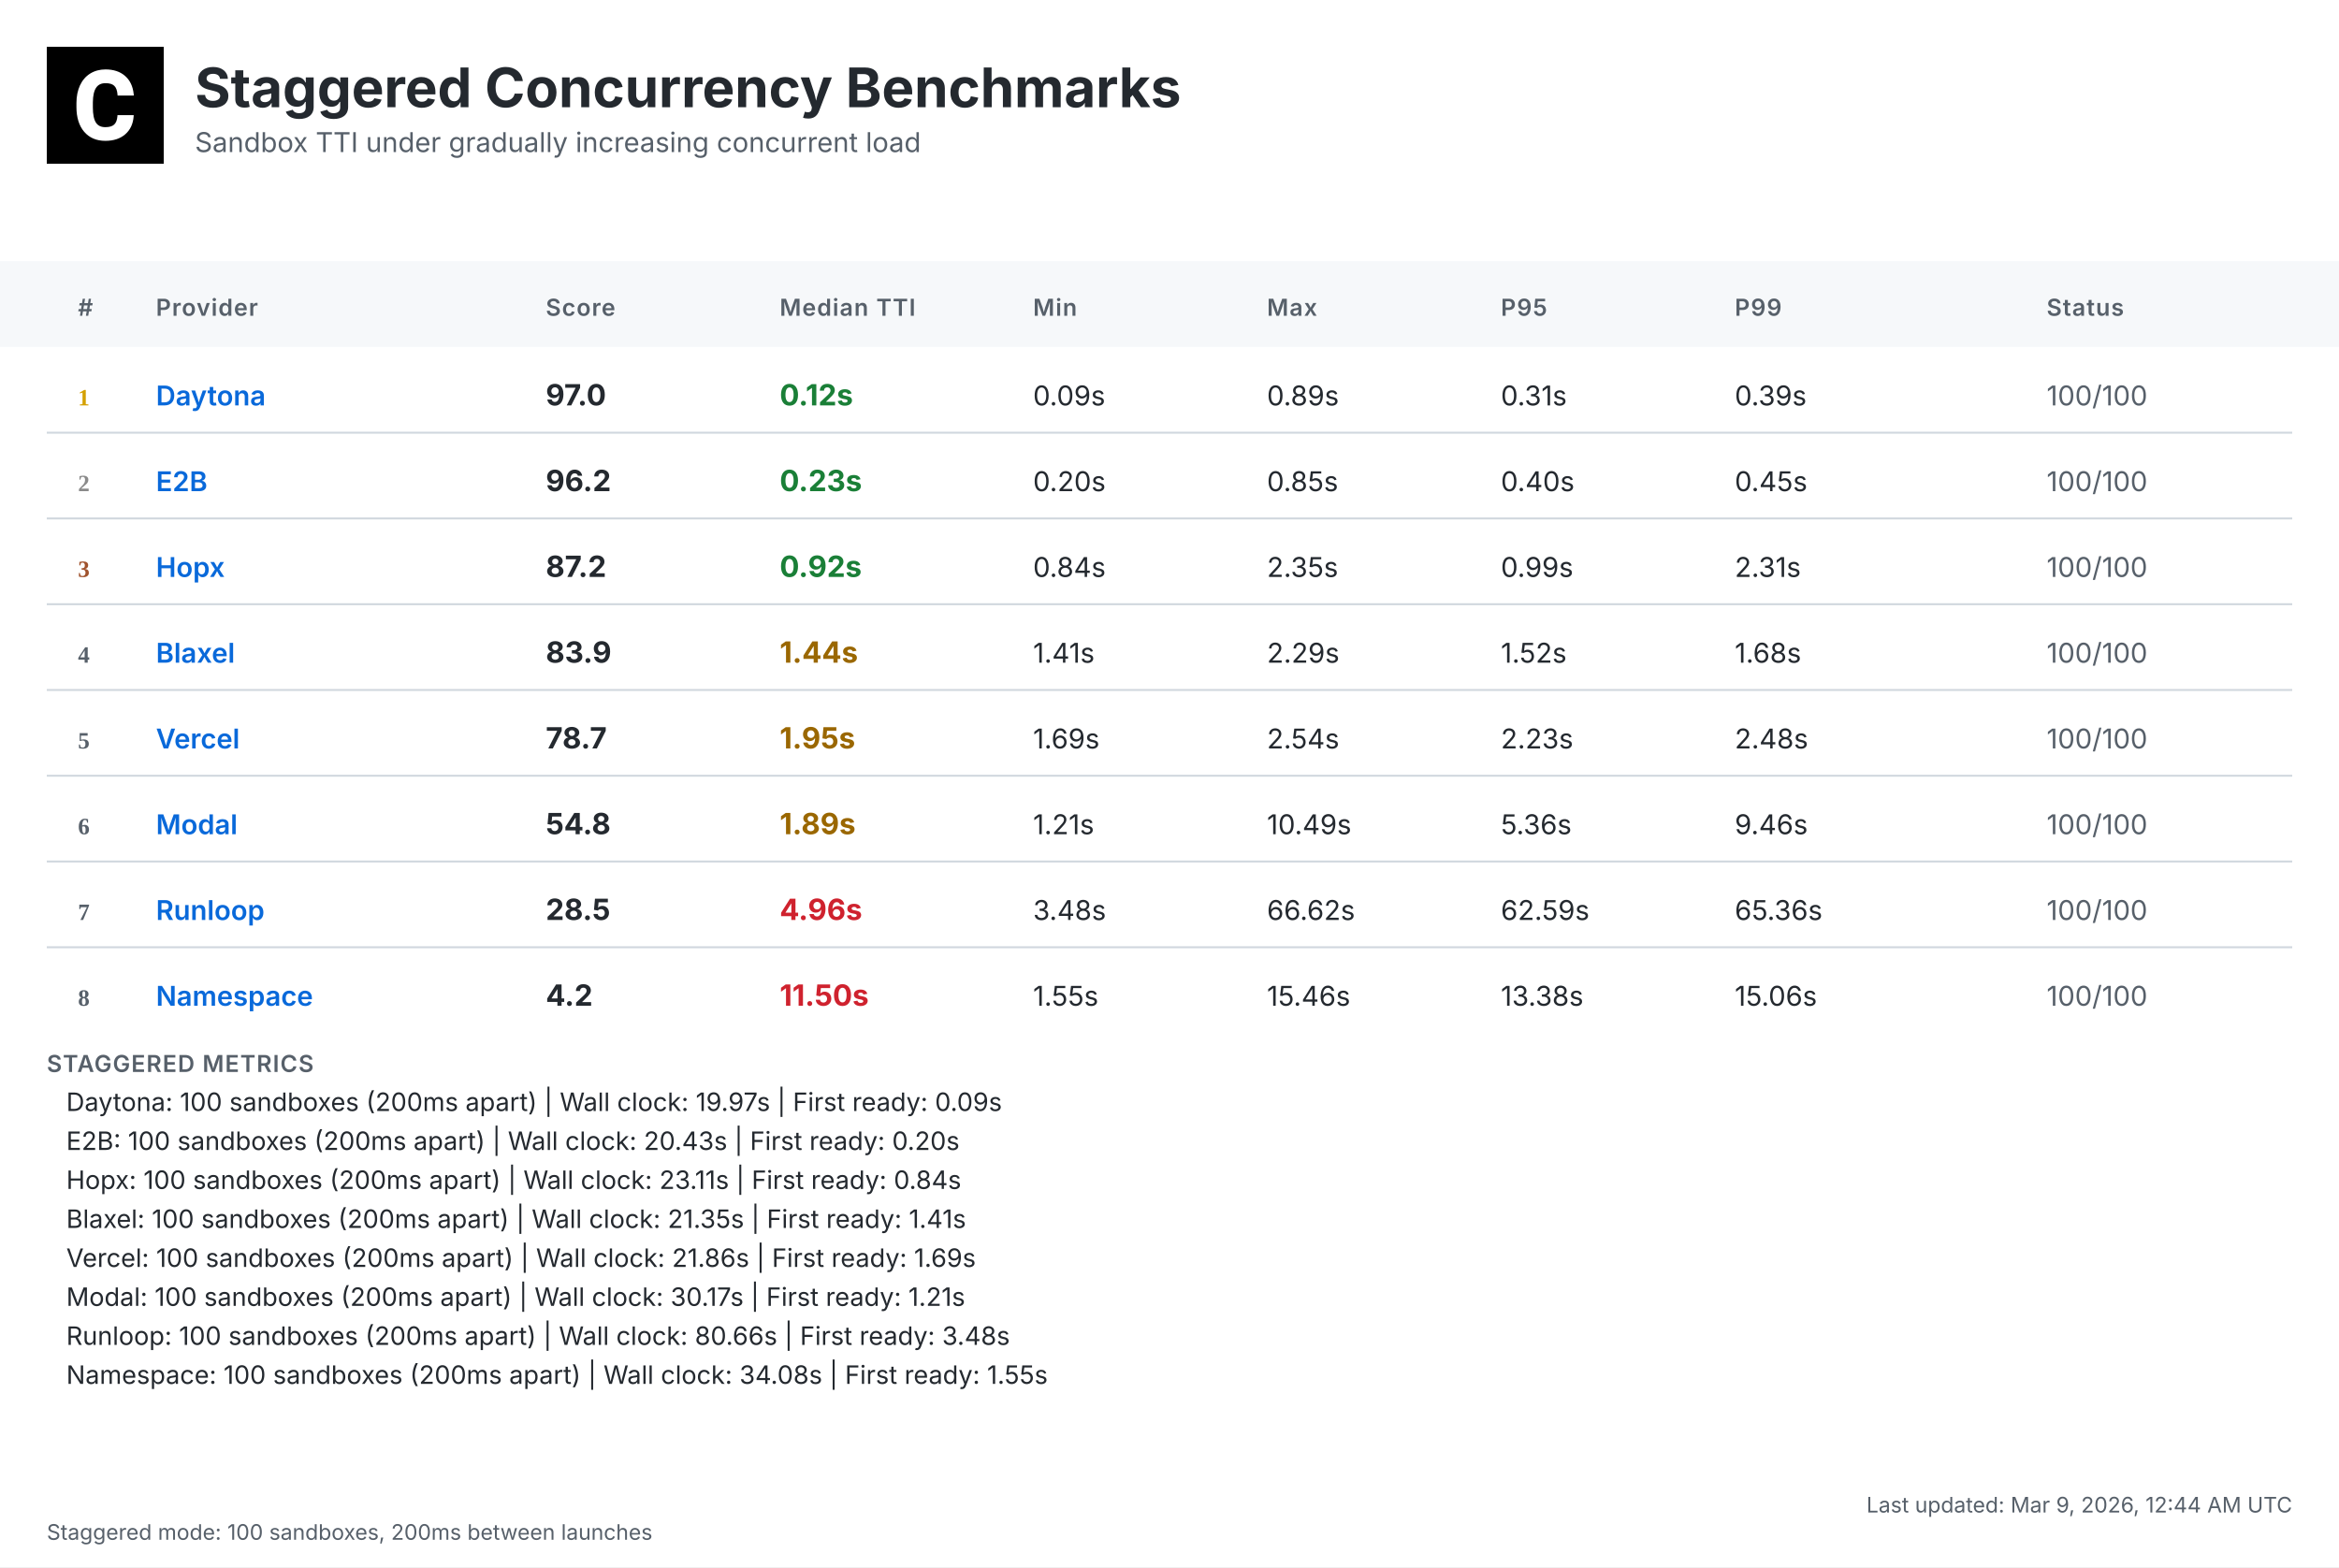
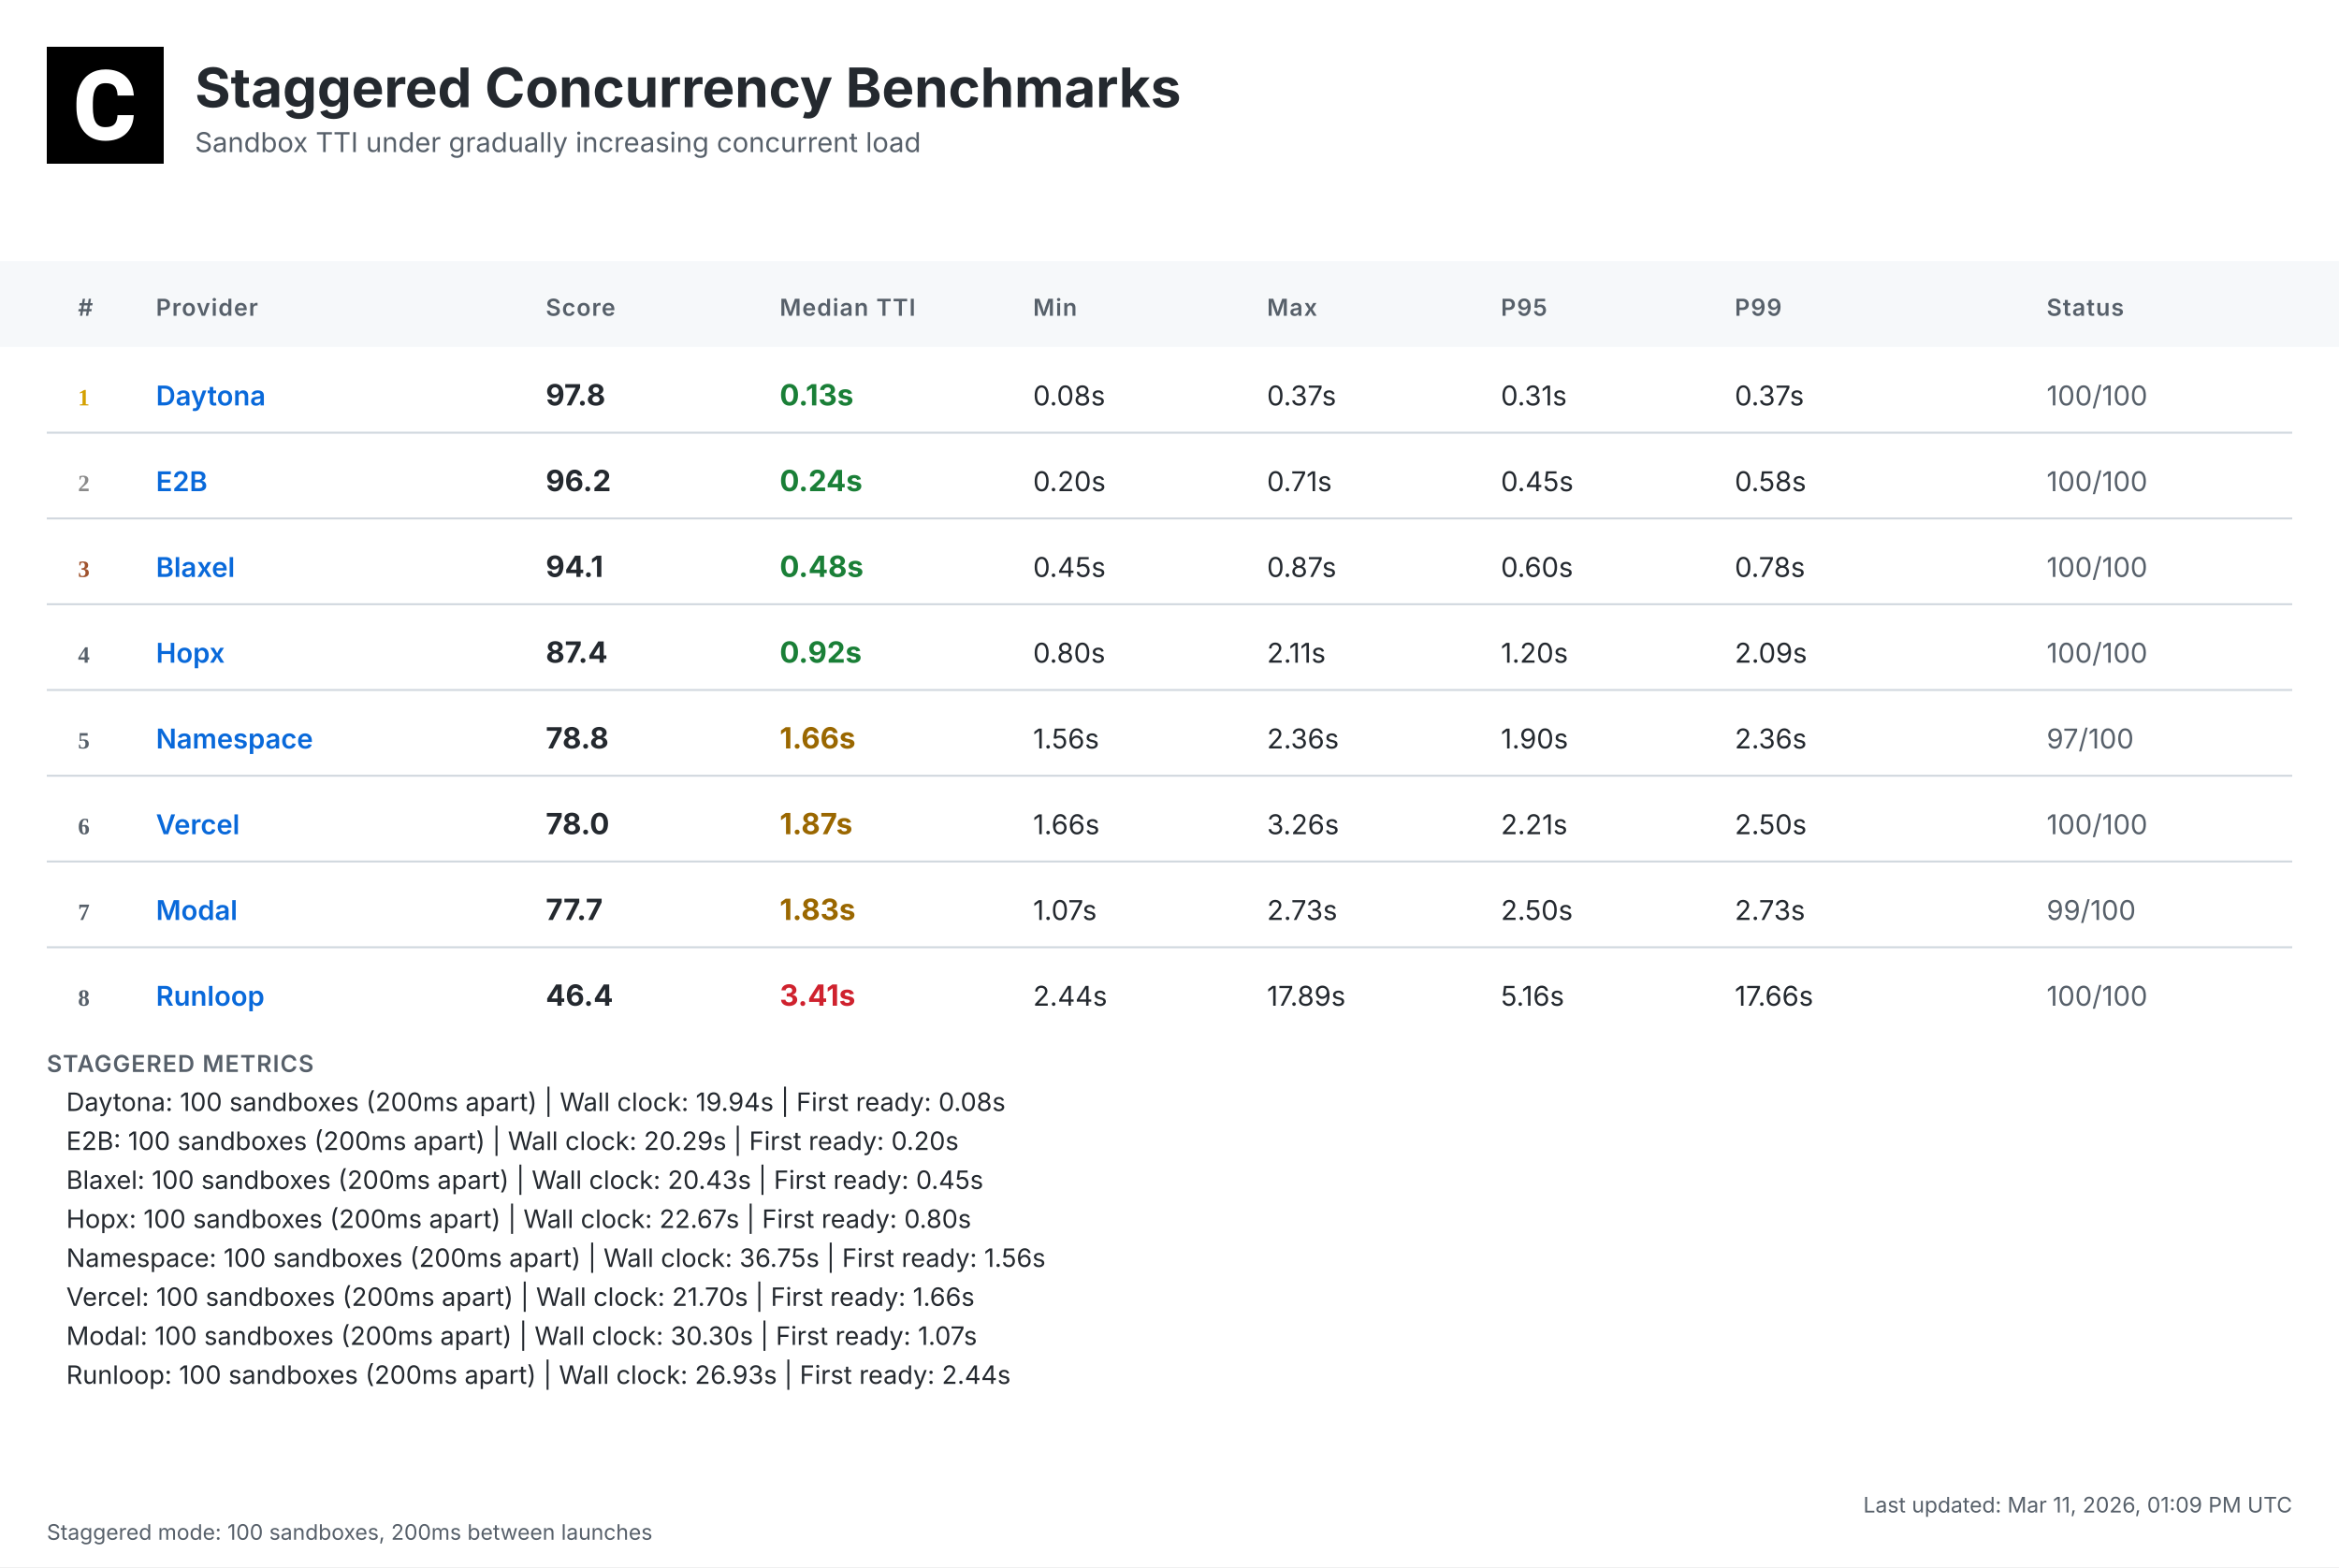
<svg xmlns="http://www.w3.org/2000/svg" width="1200" height="804" viewBox="0 0 1200 804">
  <defs>
    <linearGradient id="headerGrad" x1="0%" y1="0%" x2="100%" y2="100%">
      <stop offset="0%" style="stop-color:#f6f8fa;stop-opacity:1" />
      <stop offset="100%" style="stop-color:#ffffff;stop-opacity:1" />
    </linearGradient>
  </defs>
  <style>
    .bg { fill: #ffffff; }
    .header-bg { fill: url(#headerGrad); }
    .table-header-bg { fill: #f6f8fa; }
    .table-header { font: 600 12px 'Inter', 'SF Pro Display', -apple-system, BlinkMacSystemFont, 'Segoe UI', Roboto, Helvetica, Arial, sans-serif; fill: #57606a; text-transform: uppercase; letter-spacing: 0.5px; }
    .row { font: 14px 'Inter', 'SF Pro Display', -apple-system, BlinkMacSystemFont, 'Segoe UI', Roboto, Helvetica, Arial, sans-serif; fill: #24292f; }
    .rank { font-weight: 700; fill: #57606a; }
    .rank-1 { fill: #d4a000; }
    .rank-2 { fill: #8a8a8a; }
    .rank-3 { fill: #a0522d; }
    .provider { font-weight: 600; fill: #0969da; }
    .median { font-weight: 700; font-size: 15px; }
    .fast { fill: #1a7f37; }
    .medium { fill: #9a6700; }
    .slow { fill: #cf222e; }
    .status { fill: #57606a; }
    .divider { stroke: #d0d7de; stroke-width: 1; }
    .border { stroke: #d0d7de; stroke-width: 1; fill: none; }
    .timestamp { font: 11px 'Inter', 'SF Pro Display', -apple-system, BlinkMacSystemFont, 'Segoe UI', Roboto, Helvetica, Arial, sans-serif; fill: #57606a; }
    .title { font: bold 28px 'Inter', 'SF Pro Display', -apple-system, BlinkMacSystemFont, 'Segoe UI', Roboto, Helvetica, Arial, sans-serif; fill: #24292f; }
    .subtitle { font: 14px 'Inter', 'SF Pro Display', -apple-system, BlinkMacSystemFont, 'Segoe UI', Roboto, Helvetica, Arial, sans-serif; fill: #57606a; }
    .logo { fill: #24292f; }
    .metrics-label { font: 600 12px 'Inter', 'SF Pro Display', -apple-system, BlinkMacSystemFont, 'Segoe UI', Roboto, Helvetica, Arial, sans-serif; fill: #57606a; text-transform: uppercase; letter-spacing: 0.5px; }
    .metrics-row { font: 13px 'Inter', 'SF Pro Display', -apple-system, BlinkMacSystemFont, 'Segoe UI', Roboto, Helvetica, Arial, sans-serif; fill: #24292f; }
  </style>
  <rect class="bg" width="1200" height="804" />
  <g transform="translate(24, 24)">
    <rect width="60" height="60" fill="#000000" />
    <g transform="scale(0.035) translate(0, 0)">
      <path fill="#ffffff" d="M1036.26,1002.28h237.87l-.93,19.09c-8.38,110.32-49.81,198.3-123.82,262.07-73.09,63.31-170.84,95.43-290.48,95.43-130.81,0-235.55-44.69-311.43-133.6-74.48-87.98-112.65-209.48-112.65-361.23v-60.51c0-96.83,17.7-183.41,51.68-257.43,34.91-74.95,85.19-133.61,149.89-173.63,64.7-40.04,140.12-60.52,225.3-60.52,117.77,0,214.13,32.12,286.29,95.9,72.62,63.3,114.98,153.61,126.15,267.67l1.86,19.08h-238.34l-.93-15.83c-4.65-59.11-20.95-101.94-47.95-127.08-27-25.6-69.83-38.17-127.08-38.17-61.91,0-107.06,20.95-137.33,65.17-31.65,45.15-47.94,117.77-48.87,215.53v74.48c0,102.41,15.36,177.83,45.62,223.91,28.86,44.22,74.01,65.63,137.79,65.63,58.19,0,101.48-12.57,128.95-38.17,26.99-25.14,43.29-66.1,47.48-121.5l.93-16.3Z" />
    </g>
  </g>
  <text class="title" x="100" y="55">Staggered Concurrency Benchmarks</text>
  <text class="subtitle" x="100" y="78">Sandbox TTI under gradually increasing concurrent load</text>
  <rect class="table-header-bg" y="134" width="1200" height="44" />
  <text class="table-header" x="40" y="162">#</text>
  <text class="table-header" x="80" y="162">Provider</text>
  <text class="table-header" x="280" y="162">Score</text>
  <text class="table-header" x="400" y="162">Median TTI</text>
  <text class="table-header" x="530" y="162">Min</text>
  <text class="table-header" x="650" y="162">Max</text>
  <text class="table-header" x="770" y="162">P95</text>
  <text class="table-header" x="890" y="162">P99</text>
  <text class="table-header" x="1050" y="162">Status</text>
  <text class="rank rank-1" x="40" y="208">1</text>
  <text class="row provider" x="80" y="208">Daytona</text>
-   <text class="row median" x="280" y="208">97.0</text>
-   <text class="row median fast" x="400" y="208">0.12s</text>
-   <text class="row" x="530" y="208">0.09s</text>
-   <text class="row" x="650" y="208">0.89s</text>
+   <text class="row median" x="280" y="208">97.8</text>
+   <text class="row median fast" x="400" y="208">0.13s</text>
+   <text class="row" x="530" y="208">0.08s</text>
+   <text class="row" x="650" y="208">0.37s</text>
  <text class="row" x="770" y="208">0.31s</text>
-   <text class="row" x="890" y="208">0.39s</text>
+   <text class="row" x="890" y="208">0.37s</text>
  <text class="row status" x="1050" y="208">100/100</text>
  <line class="divider" x1="24" y1="222" x2="1176" y2="222" />
  <text class="rank rank-2" x="40" y="252">2</text>
  <text class="row provider" x="80" y="252">E2B</text>
  <text class="row median" x="280" y="252">96.2</text>
-   <text class="row median fast" x="400" y="252">0.23s</text>
+   <text class="row median fast" x="400" y="252">0.24s</text>
  <text class="row" x="530" y="252">0.20s</text>
-   <text class="row" x="650" y="252">0.85s</text>
-   <text class="row" x="770" y="252">0.40s</text>
-   <text class="row" x="890" y="252">0.45s</text>
+   <text class="row" x="650" y="252">0.71s</text>
+   <text class="row" x="770" y="252">0.45s</text>
+   <text class="row" x="890" y="252">0.58s</text>
  <text class="row status" x="1050" y="252">100/100</text>
  <line class="divider" x1="24" y1="266" x2="1176" y2="266" />
  <text class="rank rank-3" x="40" y="296">3</text>
-   <text class="row provider" x="80" y="296">Hopx</text>
-   <text class="row median" x="280" y="296">87.2</text>
-   <text class="row median fast" x="400" y="296">0.92s</text>
-   <text class="row" x="530" y="296">0.84s</text>
-   <text class="row" x="650" y="296">2.35s</text>
-   <text class="row" x="770" y="296">0.99s</text>
-   <text class="row" x="890" y="296">2.31s</text>
+   <text class="row provider" x="80" y="296">Blaxel</text>
+   <text class="row median" x="280" y="296">94.1</text>
+   <text class="row median fast" x="400" y="296">0.48s</text>
+   <text class="row" x="530" y="296">0.45s</text>
+   <text class="row" x="650" y="296">0.87s</text>
+   <text class="row" x="770" y="296">0.60s</text>
+   <text class="row" x="890" y="296">0.78s</text>
  <text class="row status" x="1050" y="296">100/100</text>
  <line class="divider" x1="24" y1="310" x2="1176" y2="310" />
  <text class="rank" x="40" y="340">4</text>
-   <text class="row provider" x="80" y="340">Blaxel</text>
-   <text class="row median" x="280" y="340">83.9</text>
-   <text class="row median medium" x="400" y="340">1.44s</text>
-   <text class="row" x="530" y="340">1.41s</text>
-   <text class="row" x="650" y="340">2.29s</text>
-   <text class="row" x="770" y="340">1.52s</text>
-   <text class="row" x="890" y="340">1.68s</text>
+   <text class="row provider" x="80" y="340">Hopx</text>
+   <text class="row median" x="280" y="340">87.4</text>
+   <text class="row median fast" x="400" y="340">0.92s</text>
+   <text class="row" x="530" y="340">0.80s</text>
+   <text class="row" x="650" y="340">2.11s</text>
+   <text class="row" x="770" y="340">1.20s</text>
+   <text class="row" x="890" y="340">2.09s</text>
  <text class="row status" x="1050" y="340">100/100</text>
  <line class="divider" x1="24" y1="354" x2="1176" y2="354" />
  <text class="rank" x="40" y="384">5</text>
-   <text class="row provider" x="80" y="384">Vercel</text>
-   <text class="row median" x="280" y="384">78.7</text>
-   <text class="row median medium" x="400" y="384">1.95s</text>
-   <text class="row" x="530" y="384">1.69s</text>
-   <text class="row" x="650" y="384">2.54s</text>
-   <text class="row" x="770" y="384">2.23s</text>
-   <text class="row" x="890" y="384">2.48s</text>
-   <text class="row status" x="1050" y="384">100/100</text>
+   <text class="row provider" x="80" y="384">Namespace</text>
+   <text class="row median" x="280" y="384">78.8</text>
+   <text class="row median medium" x="400" y="384">1.66s</text>
+   <text class="row" x="530" y="384">1.56s</text>
+   <text class="row" x="650" y="384">2.36s</text>
+   <text class="row" x="770" y="384">1.90s</text>
+   <text class="row" x="890" y="384">2.36s</text>
+   <text class="row status" x="1050" y="384">97/100</text>
  <line class="divider" x1="24" y1="398" x2="1176" y2="398" />
  <text class="rank" x="40" y="428">6</text>
-   <text class="row provider" x="80" y="428">Modal</text>
-   <text class="row median" x="280" y="428">54.8</text>
-   <text class="row median medium" x="400" y="428">1.89s</text>
-   <text class="row" x="530" y="428">1.21s</text>
-   <text class="row" x="650" y="428">10.49s</text>
-   <text class="row" x="770" y="428">5.36s</text>
-   <text class="row" x="890" y="428">9.46s</text>
+   <text class="row provider" x="80" y="428">Vercel</text>
+   <text class="row median" x="280" y="428">78.0</text>
+   <text class="row median medium" x="400" y="428">1.87s</text>
+   <text class="row" x="530" y="428">1.66s</text>
+   <text class="row" x="650" y="428">3.26s</text>
+   <text class="row" x="770" y="428">2.21s</text>
+   <text class="row" x="890" y="428">2.50s</text>
  <text class="row status" x="1050" y="428">100/100</text>
  <line class="divider" x1="24" y1="442" x2="1176" y2="442" />
  <text class="rank" x="40" y="472">7</text>
-   <text class="row provider" x="80" y="472">Runloop</text>
-   <text class="row median" x="280" y="472">28.5</text>
-   <text class="row median slow" x="400" y="472">4.96s</text>
-   <text class="row" x="530" y="472">3.48s</text>
-   <text class="row" x="650" y="472">66.62s</text>
-   <text class="row" x="770" y="472">62.59s</text>
-   <text class="row" x="890" y="472">65.36s</text>
-   <text class="row status" x="1050" y="472">100/100</text>
+   <text class="row provider" x="80" y="472">Modal</text>
+   <text class="row median" x="280" y="472">77.7</text>
+   <text class="row median medium" x="400" y="472">1.83s</text>
+   <text class="row" x="530" y="472">1.07s</text>
+   <text class="row" x="650" y="472">2.73s</text>
+   <text class="row" x="770" y="472">2.50s</text>
+   <text class="row" x="890" y="472">2.73s</text>
+   <text class="row status" x="1050" y="472">99/100</text>
  <line class="divider" x1="24" y1="486" x2="1176" y2="486" />
  <text class="rank" x="40" y="516">8</text>
-   <text class="row provider" x="80" y="516">Namespace</text>
-   <text class="row median" x="280" y="516">4.2</text>
-   <text class="row median slow" x="400" y="516">11.50s</text>
-   <text class="row" x="530" y="516">1.55s</text>
-   <text class="row" x="650" y="516">15.46s</text>
-   <text class="row" x="770" y="516">13.38s</text>
-   <text class="row" x="890" y="516">15.06s</text>
+   <text class="row provider" x="80" y="516">Runloop</text>
+   <text class="row median" x="280" y="516">46.4</text>
+   <text class="row median slow" x="400" y="516">3.41s</text>
+   <text class="row" x="530" y="516">2.44s</text>
+   <text class="row" x="650" y="516">17.89s</text>
+   <text class="row" x="770" y="516">5.16s</text>
+   <text class="row" x="890" y="516">17.66s</text>
  <text class="row status" x="1050" y="516">100/100</text>
  <text class="metrics-label" x="24" y="550">STAGGERED METRICS</text>
-   <text class="metrics-row" x="34" y="570">Daytona: 100 sandboxes (200ms apart) | Wall clock: 19.97s | First ready: 0.09s</text>
-   <text class="metrics-row" x="34" y="590">E2B: 100 sandboxes (200ms apart) | Wall clock: 20.43s | First ready: 0.20s</text>
-   <text class="metrics-row" x="34" y="610">Hopx: 100 sandboxes (200ms apart) | Wall clock: 23.11s | First ready: 0.84s</text>
-   <text class="metrics-row" x="34" y="630">Blaxel: 100 sandboxes (200ms apart) | Wall clock: 21.35s | First ready: 1.41s</text>
-   <text class="metrics-row" x="34" y="650">Vercel: 100 sandboxes (200ms apart) | Wall clock: 21.86s | First ready: 1.69s</text>
-   <text class="metrics-row" x="34" y="670">Modal: 100 sandboxes (200ms apart) | Wall clock: 30.17s | First ready: 1.21s</text>
-   <text class="metrics-row" x="34" y="690">Runloop: 100 sandboxes (200ms apart) | Wall clock: 80.66s | First ready: 3.48s</text>
-   <text class="metrics-row" x="34" y="710">Namespace: 100 sandboxes (200ms apart) | Wall clock: 34.08s | First ready: 1.55s</text>
-   <text class="timestamp" x="1176" y="776" text-anchor="end">Last updated: Mar 9, 2026, 12:44 AM UTC</text>
+   <text class="metrics-row" x="34" y="570">Daytona: 100 sandboxes (200ms apart) | Wall clock: 19.94s | First ready: 0.08s</text>
+   <text class="metrics-row" x="34" y="590">E2B: 100 sandboxes (200ms apart) | Wall clock: 20.29s | First ready: 0.20s</text>
+   <text class="metrics-row" x="34" y="610">Blaxel: 100 sandboxes (200ms apart) | Wall clock: 20.43s | First ready: 0.45s</text>
+   <text class="metrics-row" x="34" y="630">Hopx: 100 sandboxes (200ms apart) | Wall clock: 22.67s | First ready: 0.80s</text>
+   <text class="metrics-row" x="34" y="650">Namespace: 100 sandboxes (200ms apart) | Wall clock: 36.75s | First ready: 1.56s</text>
+   <text class="metrics-row" x="34" y="670">Vercel: 100 sandboxes (200ms apart) | Wall clock: 21.70s | First ready: 1.66s</text>
+   <text class="metrics-row" x="34" y="690">Modal: 100 sandboxes (200ms apart) | Wall clock: 30.30s | First ready: 1.07s</text>
+   <text class="metrics-row" x="34" y="710">Runloop: 100 sandboxes (200ms apart) | Wall clock: 26.93s | First ready: 2.44s</text>
+   <text class="timestamp" x="1176" y="776" text-anchor="end">Last updated: Mar 11, 2026, 01:09 PM UTC</text>
  <text class="timestamp" x="24" y="790">Staggered mode: 100 sandboxes, 200ms between launches</text>
</svg>
